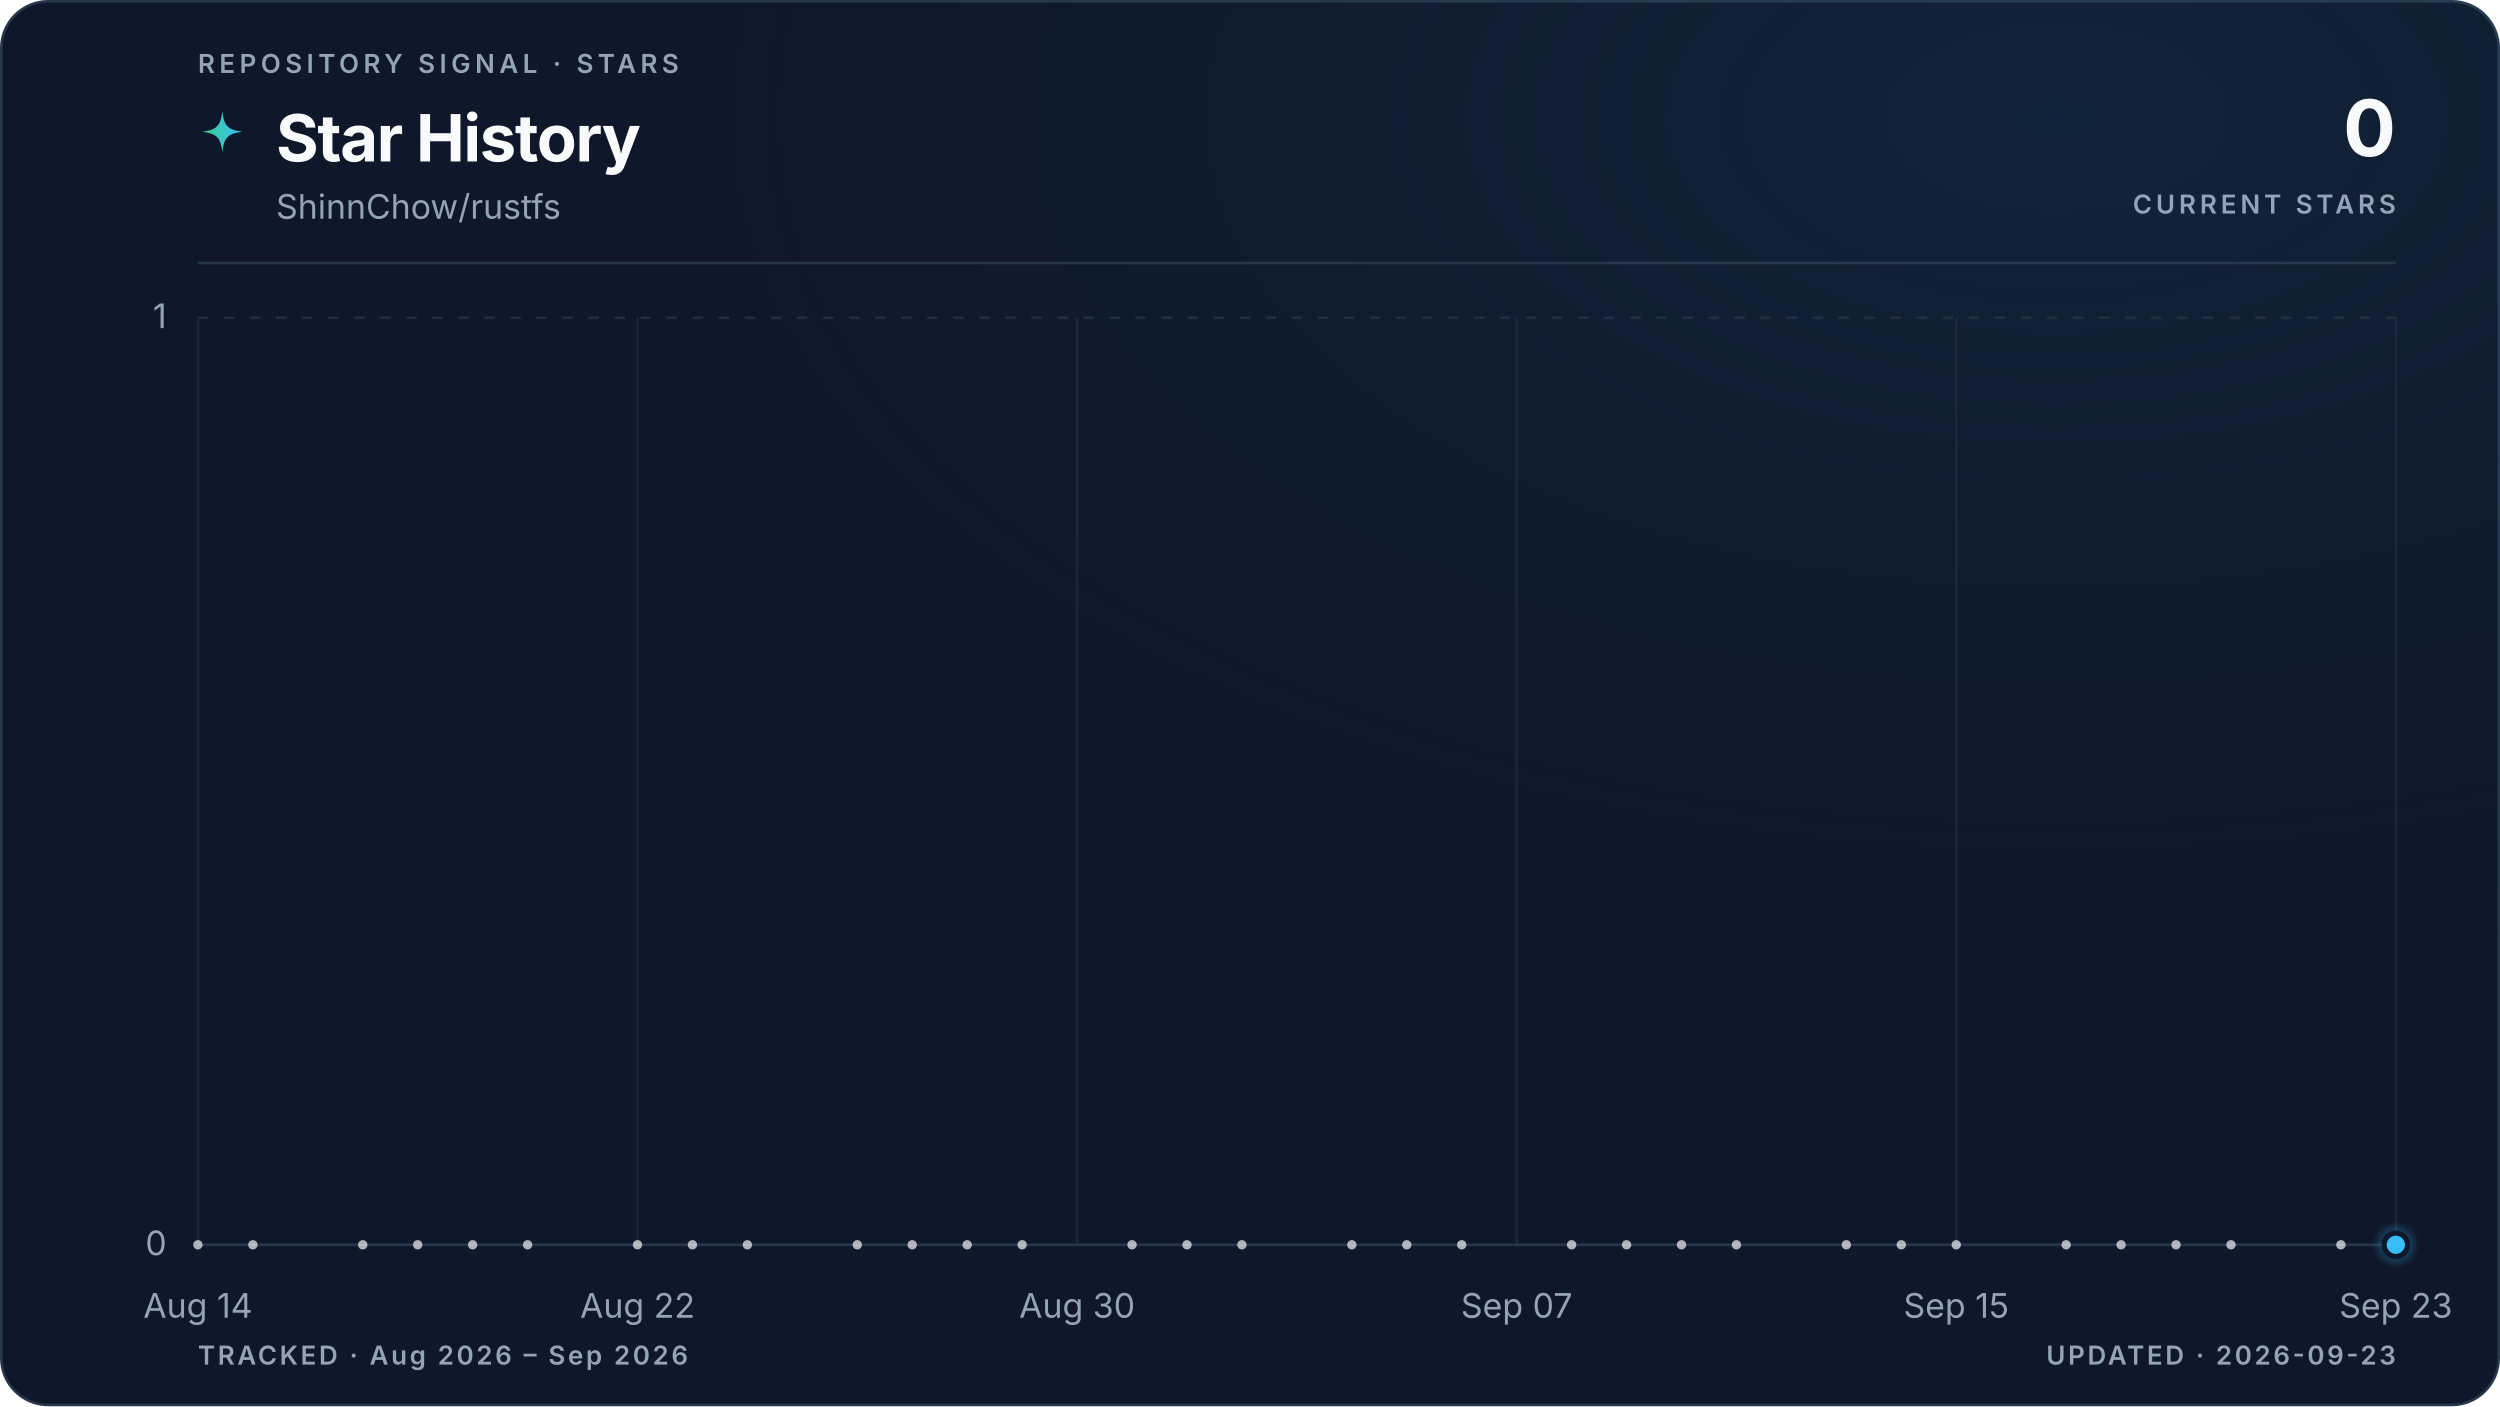
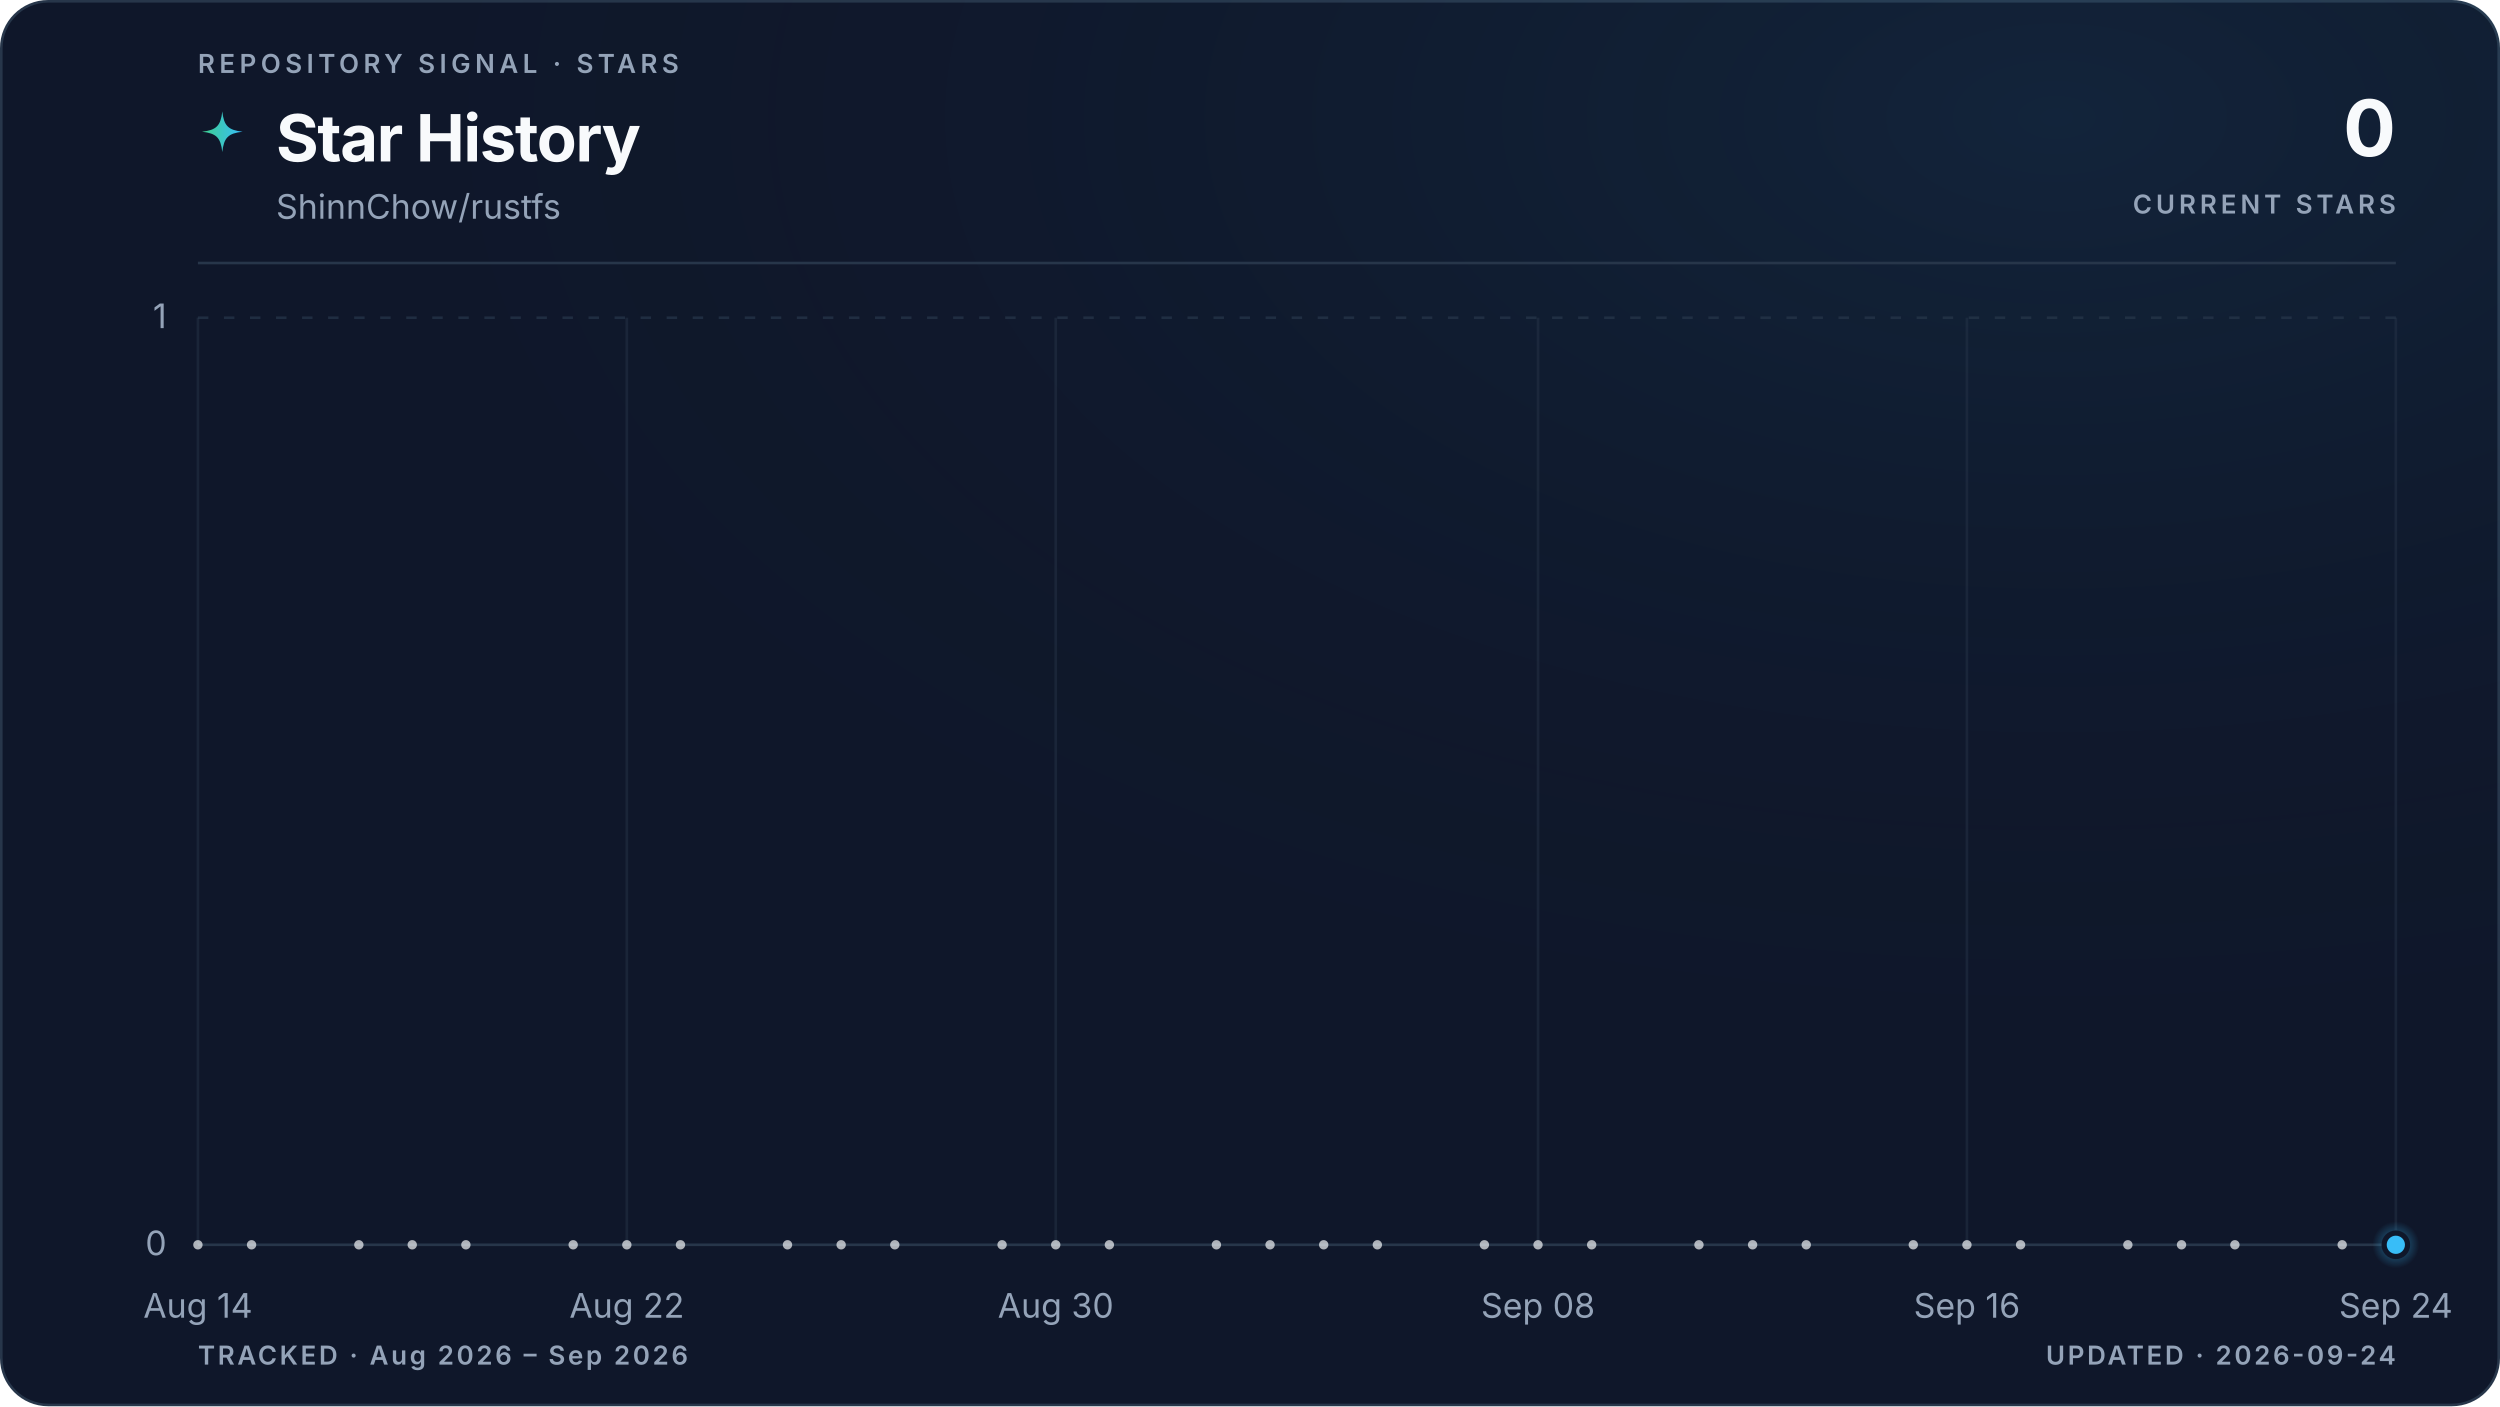
<svg xmlns="http://www.w3.org/2000/svg" viewBox="0 0 960 540" role="img" aria-labelledby="title description" data-style="gradient" data-variant="glow" data-layout="editorial" data-animated="true">
  <defs>
    <linearGradient id="trend" x1="0" y1="0" x2="1" y2="0">
      <stop offset="0%" stop-color="#3ecf8e" />
      <stop offset="100%" stop-color="#38bdf8" />
    </linearGradient>
    <linearGradient id="area" x1="0" y1="0" x2="0" y2="1">
      <stop offset="0%" stop-color="#3ecf8e" stop-opacity="0.22" />
      <stop offset="55%" stop-color="#38bdf8" stop-opacity="0.06" />
      <stop offset="100%" stop-color="#38bdf8" stop-opacity="0" />
    </linearGradient>
    <radialGradient id="marker-halo" cx="50%" cy="50%" r="50%">
      <stop offset="0%" stop-color="#38bdf8" stop-opacity="0.55" />
      <stop offset="100%" stop-color="#38bdf8" stop-opacity="0" />
    </radialGradient>
    <radialGradient id="surface-glow" cx="82%" cy="8%" r="70%">
      <stop offset="0%" stop-color="#38bdf8" stop-opacity="0.08" />
      <stop offset="100%" stop-color="#0f172a" stop-opacity="0" />
    </radialGradient>
    <filter id="trend-glow" x="-20%" y="-20%" width="140%" height="140%">
      <feGaussianBlur stdDeviation="5" />
    </filter>
  </defs>
  <style>
.trend-enter{transform-box:fill-box;transform-origin:center;animation:trend-enter 520ms cubic-bezier(0.16,1,0.3,1)}
.marker-enter{transform-box:fill-box;transform-origin:center;animation:marker-enter 320ms cubic-bezier(0.16,1,0.3,1) 200ms both}
.marker-pulse{transform-box:fill-box;transform-origin:center;animation:marker-pulse 2.6s ease-out infinite}
@keyframes trend-enter{from{opacity:.35;transform:translateY(10px)}to{opacity:1;transform:translateY(0)}}
@keyframes marker-enter{from{opacity:0;transform:scale(.4)}to{opacity:1;transform:scale(1)}}
@keyframes marker-pulse{0%{opacity:.5;transform:scale(.7)}70%,100%{opacity:0;transform:scale(2.1)}}
@media (prefers-reduced-motion:reduce){.trend-enter,.marker-enter,.marker-pulse{animation:none!important}}
@media (prefers-reduced-motion:reduce){.marker-pulse{opacity:0}}
</style>
  <rect x="0.5" y="0.5" width="959" height="539" fill="#0f172a" stroke="#27364a" stroke-width="1" rx="18" />
  <rect width="960" height="540" fill="url(#surface-glow)" rx="18" />
  <text x="76" y="28" fill="#94a3b8" font-family="ui-sans-serif, system-ui, -apple-system, BlinkMacSystemFont, 'Segoe UI', sans-serif" font-size="10" font-weight="600" letter-spacing="1.7">REPOSITORY SIGNAL · STARS</text>
  <path d="M12 1c.8 7.1 2.9 9.2 10 10-7.1.8-9.2 2.9-10 10-.8-7.1-2.9-9.2-10-10 7.1-.8 9.2-2.9 10-10Z" transform="translate(76 42) scale(.78)" fill="url(#trend)" aria-hidden="true" />
  <text x="106" y="62" fill="#f8fafc" font-family="ui-sans-serif, system-ui, -apple-system, BlinkMacSystemFont, 'Segoe UI', sans-serif" font-size="25" font-weight="700" letter-spacing="-0.5">Star History</text>
  <text x="106" y="84" fill="#94a3b8" font-family="ui-sans-serif, system-ui, -apple-system, BlinkMacSystemFont, 'Segoe UI', sans-serif" font-size="13">ShinnChow/rustfs</text>
  <text x="920" y="60" fill="#f8fafc" font-family="ui-sans-serif, system-ui, -apple-system, BlinkMacSystemFont, 'Segoe UI', sans-serif" font-size="30" font-weight="700" letter-spacing="-0.6" text-anchor="end">0</text>
  <text x="920" y="82" fill="#94a3b8" font-family="ui-sans-serif, system-ui, -apple-system, BlinkMacSystemFont, 'Segoe UI', sans-serif" font-size="10" font-weight="600" letter-spacing="1.5" text-anchor="end">CURRENT STARS</text>
  <line x1="76" y1="101" x2="920" y2="101" stroke="#27364a" stroke-width="1" />
  <line x1="76" y1="478.0" x2="920" y2="478.0" stroke="#27364a" stroke-width="1" stroke-dasharray="0" opacity="1" />
  <text x="64" y="482.0" fill="#94a3b8" font-family="ui-sans-serif, system-ui, -apple-system, BlinkMacSystemFont, 'Segoe UI', sans-serif" font-size="13" text-anchor="end">0</text>
  <line x1="76" y1="122.0" x2="920" y2="122.0" stroke="#27364a" stroke-width="1" stroke-dasharray="4 6" opacity="0.7" />
  <text x="64" y="126.0" fill="#94a3b8" font-family="ui-sans-serif, system-ui, -apple-system, BlinkMacSystemFont, 'Segoe UI', sans-serif" font-size="13" text-anchor="end">1</text>
  <line x1="76.0" y1="122" x2="76.0" y2="478" stroke="#27364a" stroke-width="1" opacity="0.45" />
  <text x="76.0" y="506" fill="#94a3b8" font-family="ui-sans-serif, system-ui, -apple-system, BlinkMacSystemFont, 'Segoe UI', sans-serif" font-size="13" text-anchor="middle">Aug 14</text>
-   <line x1="244.8" y1="122" x2="244.8" y2="478" stroke="#27364a" stroke-width="1" opacity="0.45" />
-   <text x="244.8" y="506" fill="#94a3b8" font-family="ui-sans-serif, system-ui, -apple-system, BlinkMacSystemFont, 'Segoe UI', sans-serif" font-size="13" text-anchor="middle">Aug 22</text>
-   <line x1="413.6" y1="122" x2="413.6" y2="478" stroke="#27364a" stroke-width="1" opacity="0.45" />
-   <text x="413.6" y="506" fill="#94a3b8" font-family="ui-sans-serif, system-ui, -apple-system, BlinkMacSystemFont, 'Segoe UI', sans-serif" font-size="13" text-anchor="middle">Aug 30</text>
-   <line x1="582.4" y1="122" x2="582.4" y2="478" stroke="#27364a" stroke-width="1" opacity="0.45" />
-   <text x="582.4" y="506" fill="#94a3b8" font-family="ui-sans-serif, system-ui, -apple-system, BlinkMacSystemFont, 'Segoe UI', sans-serif" font-size="13" text-anchor="middle">Sep 07</text>
-   <line x1="751.2" y1="122" x2="751.2" y2="478" stroke="#27364a" stroke-width="1" opacity="0.45" />
-   <text x="751.2" y="506" fill="#94a3b8" font-family="ui-sans-serif, system-ui, -apple-system, BlinkMacSystemFont, 'Segoe UI', sans-serif" font-size="13" text-anchor="middle">Sep 15</text>
+   <line x1="240.7" y1="122" x2="240.7" y2="478" stroke="#27364a" stroke-width="1" opacity="0.45" />
+   <text x="240.7" y="506" fill="#94a3b8" font-family="ui-sans-serif, system-ui, -apple-system, BlinkMacSystemFont, 'Segoe UI', sans-serif" font-size="13" text-anchor="middle">Aug 22</text>
+   <line x1="405.4" y1="122" x2="405.4" y2="478" stroke="#27364a" stroke-width="1" opacity="0.45" />
+   <text x="405.4" y="506" fill="#94a3b8" font-family="ui-sans-serif, system-ui, -apple-system, BlinkMacSystemFont, 'Segoe UI', sans-serif" font-size="13" text-anchor="middle">Aug 30</text>
+   <line x1="590.6" y1="122" x2="590.6" y2="478" stroke="#27364a" stroke-width="1" opacity="0.45" />
+   <text x="590.6" y="506" fill="#94a3b8" font-family="ui-sans-serif, system-ui, -apple-system, BlinkMacSystemFont, 'Segoe UI', sans-serif" font-size="13" text-anchor="middle">Sep 08</text>
+   <line x1="755.3" y1="122" x2="755.3" y2="478" stroke="#27364a" stroke-width="1" opacity="0.45" />
+   <text x="755.3" y="506" fill="#94a3b8" font-family="ui-sans-serif, system-ui, -apple-system, BlinkMacSystemFont, 'Segoe UI', sans-serif" font-size="13" text-anchor="middle">Sep 16</text>
  <line x1="920.0" y1="122" x2="920.0" y2="478" stroke="#27364a" stroke-width="1" opacity="0.45" />
-   <text x="920.0" y="506" fill="#94a3b8" font-family="ui-sans-serif, system-ui, -apple-system, BlinkMacSystemFont, 'Segoe UI', sans-serif" font-size="13" text-anchor="middle">Sep 23</text>
+   <text x="920.0" y="506" fill="#94a3b8" font-family="ui-sans-serif, system-ui, -apple-system, BlinkMacSystemFont, 'Segoe UI', sans-serif" font-size="13" text-anchor="middle">Sep 24</text>
  <g class="trend-enter">
-     <path d="M 76.0 478.0 C 83.0 478.0, 90.1 478.0, 97.1 478.0 C 104.1 478.0, 111.2 478.0, 118.2 478.0 C 125.2 478.0, 132.3 478.0, 139.3 478.0 C 146.3 478.0, 153.4 478.0, 160.4 478.0 C 167.4 478.0, 174.5 478.0, 181.5 478.0 C 188.5 478.0, 195.6 478.0, 202.6 478.0 C 209.6 478.0, 216.7 478.0, 223.7 478.0 C 230.7 478.0, 237.8 478.0, 244.8 478.0 C 251.8 478.0, 258.9 478.0, 265.9 478.0 C 272.9 478.0, 280.0 478.0, 287.0 478.0 C 294.0 478.0, 301.1 478.0, 308.1 478.0 C 315.1 478.0, 322.2 478.0, 329.2 478.0 C 336.2 478.0, 343.3 478.0, 350.3 478.0 C 357.3 478.0, 364.4 478.0, 371.4 478.0 C 378.4 478.0, 385.5 478.0, 392.5 478.0 C 399.5 478.0, 406.6 478.0, 413.6 478.0 C 420.6 478.0, 427.7 478.0, 434.7 478.0 C 441.7 478.0, 448.8 478.0, 455.8 478.0 C 462.8 478.0, 469.9 478.0, 476.9 478.0 C 483.9 478.0, 491.0 478.0, 498.0 478.0 C 505.0 478.0, 512.1 478.0, 519.1 478.0 C 526.1 478.0, 533.2 478.0, 540.2 478.0 C 547.2 478.0, 554.3 478.0, 561.3 478.0 C 568.3 478.0, 575.4 478.0, 582.4 478.0 C 589.4 478.0, 596.5 478.0, 603.5 478.0 C 610.5 478.0, 617.6 478.0, 624.6 478.0 C 631.6 478.0, 638.7 478.0, 645.7 478.0 C 652.7 478.0, 659.8 478.0, 666.8 478.0 C 673.8 478.0, 680.9 478.0, 687.9 478.0 C 694.9 478.0, 702.0 478.0, 709.0 478.0 C 716.0 478.0, 723.1 478.0, 730.1 478.0 C 737.1 478.0, 744.2 478.0, 751.2 478.0 C 758.2 478.0, 765.3 478.0, 772.3 478.0 C 779.3 478.0, 786.4 478.0, 793.4 478.0 C 800.4 478.0, 807.5 478.0, 814.5 478.0 C 821.5 478.0, 828.6 478.0, 835.6 478.0 C 842.6 478.0, 849.7 478.0, 856.7 478.0 C 863.7 478.0, 870.8 478.0, 877.8 478.0 C 884.8 478.0, 891.9 478.0, 898.9 478.0 C 905.9 478.0, 913.0 478.0, 920.0 478.0 L 920.0 478.0 L 76.0 478.0 Z" fill="url(#area)" />
-     <path d="M 76.0 478.0 C 83.0 478.0, 90.1 478.0, 97.1 478.0 C 104.1 478.0, 111.2 478.0, 118.2 478.0 C 125.2 478.0, 132.3 478.0, 139.3 478.0 C 146.3 478.0, 153.4 478.0, 160.4 478.0 C 167.4 478.0, 174.5 478.0, 181.5 478.0 C 188.5 478.0, 195.6 478.0, 202.6 478.0 C 209.6 478.0, 216.7 478.0, 223.7 478.0 C 230.7 478.0, 237.8 478.0, 244.8 478.0 C 251.8 478.0, 258.9 478.0, 265.9 478.0 C 272.9 478.0, 280.0 478.0, 287.0 478.0 C 294.0 478.0, 301.1 478.0, 308.1 478.0 C 315.1 478.0, 322.2 478.0, 329.2 478.0 C 336.2 478.0, 343.3 478.0, 350.3 478.0 C 357.3 478.0, 364.4 478.0, 371.4 478.0 C 378.4 478.0, 385.5 478.0, 392.5 478.0 C 399.5 478.0, 406.6 478.0, 413.6 478.0 C 420.6 478.0, 427.7 478.0, 434.7 478.0 C 441.7 478.0, 448.8 478.0, 455.8 478.0 C 462.8 478.0, 469.9 478.0, 476.9 478.0 C 483.9 478.0, 491.0 478.0, 498.0 478.0 C 505.0 478.0, 512.1 478.0, 519.1 478.0 C 526.1 478.0, 533.2 478.0, 540.2 478.0 C 547.2 478.0, 554.3 478.0, 561.3 478.0 C 568.3 478.0, 575.4 478.0, 582.4 478.0 C 589.4 478.0, 596.5 478.0, 603.5 478.0 C 610.5 478.0, 617.6 478.0, 624.6 478.0 C 631.6 478.0, 638.7 478.0, 645.7 478.0 C 652.7 478.0, 659.8 478.0, 666.8 478.0 C 673.8 478.0, 680.9 478.0, 687.9 478.0 C 694.9 478.0, 702.0 478.0, 709.0 478.0 C 716.0 478.0, 723.1 478.0, 730.1 478.0 C 737.1 478.0, 744.2 478.0, 751.2 478.0 C 758.2 478.0, 765.3 478.0, 772.3 478.0 C 779.3 478.0, 786.4 478.0, 793.4 478.0 C 800.4 478.0, 807.5 478.0, 814.5 478.0 C 821.5 478.0, 828.6 478.0, 835.6 478.0 C 842.6 478.0, 849.7 478.0, 856.7 478.0 C 863.7 478.0, 870.8 478.0, 877.8 478.0 C 884.8 478.0, 891.9 478.0, 898.9 478.0 C 905.9 478.0, 913.0 478.0, 920.0 478.0" fill="none" stroke="url(#trend)" stroke-width="10" stroke-linecap="round" stroke-linejoin="round" opacity="0.10" filter="url(#trend-glow)" />
-     <path d="M 76.0 478.0 C 83.0 478.0, 90.1 478.0, 97.1 478.0 C 104.1 478.0, 111.2 478.0, 118.2 478.0 C 125.2 478.0, 132.3 478.0, 139.3 478.0 C 146.3 478.0, 153.4 478.0, 160.4 478.0 C 167.4 478.0, 174.5 478.0, 181.5 478.0 C 188.5 478.0, 195.6 478.0, 202.6 478.0 C 209.6 478.0, 216.7 478.0, 223.7 478.0 C 230.7 478.0, 237.8 478.0, 244.8 478.0 C 251.8 478.0, 258.9 478.0, 265.9 478.0 C 272.9 478.0, 280.0 478.0, 287.0 478.0 C 294.0 478.0, 301.1 478.0, 308.1 478.0 C 315.1 478.0, 322.2 478.0, 329.2 478.0 C 336.2 478.0, 343.3 478.0, 350.3 478.0 C 357.3 478.0, 364.4 478.0, 371.4 478.0 C 378.4 478.0, 385.5 478.0, 392.5 478.0 C 399.5 478.0, 406.6 478.0, 413.6 478.0 C 420.6 478.0, 427.7 478.0, 434.7 478.0 C 441.7 478.0, 448.8 478.0, 455.8 478.0 C 462.8 478.0, 469.9 478.0, 476.9 478.0 C 483.9 478.0, 491.0 478.0, 498.0 478.0 C 505.0 478.0, 512.1 478.0, 519.1 478.0 C 526.1 478.0, 533.2 478.0, 540.2 478.0 C 547.2 478.0, 554.3 478.0, 561.3 478.0 C 568.3 478.0, 575.4 478.0, 582.4 478.0 C 589.4 478.0, 596.5 478.0, 603.5 478.0 C 610.5 478.0, 617.6 478.0, 624.6 478.0 C 631.6 478.0, 638.7 478.0, 645.7 478.0 C 652.7 478.0, 659.8 478.0, 666.8 478.0 C 673.8 478.0, 680.9 478.0, 687.9 478.0 C 694.9 478.0, 702.0 478.0, 709.0 478.0 C 716.0 478.0, 723.1 478.0, 730.1 478.0 C 737.1 478.0, 744.2 478.0, 751.2 478.0 C 758.2 478.0, 765.3 478.0, 772.3 478.0 C 779.3 478.0, 786.4 478.0, 793.4 478.0 C 800.4 478.0, 807.5 478.0, 814.5 478.0 C 821.5 478.0, 828.6 478.0, 835.6 478.0 C 842.6 478.0, 849.7 478.0, 856.7 478.0 C 863.7 478.0, 870.8 478.0, 877.8 478.0 C 884.8 478.0, 891.9 478.0, 898.9 478.0 C 905.9 478.0, 913.0 478.0, 920.0 478.0" fill="none" stroke="url(#trend)" stroke-width="3" stroke-linecap="round" stroke-linejoin="round" />
+     <path d="M 76.0 478.0 C 82.9 478.0, 89.7 478.0, 96.6 478.0 C 103.4 478.0, 110.3 478.0, 117.2 478.0 C 124.0 478.0, 130.9 478.0, 137.8 478.0 C 144.6 478.0, 151.5 478.0, 158.3 478.0 C 165.2 478.0, 172.1 478.0, 178.9 478.0 C 185.8 478.0, 192.7 478.0, 199.5 478.0 C 206.4 478.0, 213.2 478.0, 220.1 478.0 C 227.0 478.0, 233.8 478.0, 240.7 478.0 C 247.5 478.0, 254.4 478.0, 261.3 478.0 C 268.1 478.0, 275.0 478.0, 281.9 478.0 C 288.7 478.0, 295.6 478.0, 302.4 478.0 C 309.3 478.0, 316.2 478.0, 323.0 478.0 C 329.9 478.0, 336.7 478.0, 343.6 478.0 C 350.5 478.0, 357.3 478.0, 364.2 478.0 C 371.1 478.0, 377.9 478.0, 384.8 478.0 C 391.6 478.0, 398.5 478.0, 405.4 478.0 C 412.2 478.0, 419.1 478.0, 426.0 478.0 C 432.8 478.0, 439.7 478.0, 446.5 478.0 C 453.4 478.0, 460.3 478.0, 467.1 478.0 C 474.0 478.0, 480.8 478.0, 487.7 478.0 C 494.6 478.0, 501.4 478.0, 508.3 478.0 C 515.2 478.0, 522.0 478.0, 528.9 478.0 C 535.7 478.0, 542.6 478.0, 549.5 478.0 C 556.3 478.0, 563.2 478.0, 570.0 478.0 C 576.9 478.0, 583.8 478.0, 590.6 478.0 C 597.5 478.0, 604.4 478.0, 611.2 478.0 C 618.1 478.0, 624.9 478.0, 631.8 478.0 C 638.7 478.0, 645.5 478.0, 652.4 478.0 C 659.3 478.0, 666.1 478.0, 673.0 478.0 C 679.8 478.0, 686.7 478.0, 693.6 478.0 C 700.4 478.0, 707.3 478.0, 714.1 478.0 C 721.0 478.0, 727.9 478.0, 734.7 478.0 C 741.6 478.0, 748.5 478.0, 755.3 478.0 C 762.2 478.0, 769.0 478.0, 775.9 478.0 C 782.8 478.0, 789.6 478.0, 796.5 478.0 C 803.3 478.0, 810.2 478.0, 817.1 478.0 C 823.9 478.0, 830.8 478.0, 837.7 478.0 C 844.5 478.0, 851.4 478.0, 858.2 478.0 C 865.1 478.0, 872.0 478.0, 878.8 478.0 C 885.7 478.0, 892.6 478.0, 899.4 478.0 C 906.3 478.0, 913.1 478.0, 920.0 478.0 L 920.0 478.0 L 76.0 478.0 Z" fill="url(#area)" />
+     <path d="M 76.0 478.0 C 82.9 478.0, 89.7 478.0, 96.6 478.0 C 103.4 478.0, 110.3 478.0, 117.2 478.0 C 124.0 478.0, 130.9 478.0, 137.8 478.0 C 144.6 478.0, 151.5 478.0, 158.3 478.0 C 165.2 478.0, 172.1 478.0, 178.9 478.0 C 185.8 478.0, 192.7 478.0, 199.5 478.0 C 206.4 478.0, 213.2 478.0, 220.1 478.0 C 227.0 478.0, 233.8 478.0, 240.7 478.0 C 247.5 478.0, 254.4 478.0, 261.3 478.0 C 268.1 478.0, 275.0 478.0, 281.9 478.0 C 288.7 478.0, 295.6 478.0, 302.4 478.0 C 309.3 478.0, 316.2 478.0, 323.0 478.0 C 329.9 478.0, 336.7 478.0, 343.6 478.0 C 350.5 478.0, 357.3 478.0, 364.2 478.0 C 371.1 478.0, 377.9 478.0, 384.8 478.0 C 391.6 478.0, 398.5 478.0, 405.4 478.0 C 412.2 478.0, 419.1 478.0, 426.0 478.0 C 432.8 478.0, 439.7 478.0, 446.5 478.0 C 453.4 478.0, 460.3 478.0, 467.1 478.0 C 474.0 478.0, 480.8 478.0, 487.7 478.0 C 494.6 478.0, 501.4 478.0, 508.3 478.0 C 515.2 478.0, 522.0 478.0, 528.9 478.0 C 535.7 478.0, 542.6 478.0, 549.5 478.0 C 556.3 478.0, 563.2 478.0, 570.0 478.0 C 576.9 478.0, 583.8 478.0, 590.6 478.0 C 597.5 478.0, 604.4 478.0, 611.2 478.0 C 618.1 478.0, 624.9 478.0, 631.8 478.0 C 638.7 478.0, 645.5 478.0, 652.4 478.0 C 659.3 478.0, 666.1 478.0, 673.0 478.0 C 679.8 478.0, 686.7 478.0, 693.6 478.0 C 700.4 478.0, 707.3 478.0, 714.1 478.0 C 721.0 478.0, 727.9 478.0, 734.7 478.0 C 741.6 478.0, 748.5 478.0, 755.3 478.0 C 762.2 478.0, 769.0 478.0, 775.9 478.0 C 782.8 478.0, 789.6 478.0, 796.5 478.0 C 803.3 478.0, 810.2 478.0, 817.1 478.0 C 823.9 478.0, 830.8 478.0, 837.7 478.0 C 844.5 478.0, 851.4 478.0, 858.2 478.0 C 865.1 478.0, 872.0 478.0, 878.8 478.0 C 885.7 478.0, 892.6 478.0, 899.4 478.0 C 906.3 478.0, 913.1 478.0, 920.0 478.0" fill="none" stroke="url(#trend)" stroke-width="10" stroke-linecap="round" stroke-linejoin="round" opacity="0.10" filter="url(#trend-glow)" />
+     <path d="M 76.0 478.0 C 82.9 478.0, 89.7 478.0, 96.6 478.0 C 103.4 478.0, 110.3 478.0, 117.2 478.0 C 124.0 478.0, 130.9 478.0, 137.8 478.0 C 144.6 478.0, 151.5 478.0, 158.3 478.0 C 165.2 478.0, 172.1 478.0, 178.9 478.0 C 185.8 478.0, 192.7 478.0, 199.5 478.0 C 206.4 478.0, 213.2 478.0, 220.1 478.0 C 227.0 478.0, 233.8 478.0, 240.7 478.0 C 247.5 478.0, 254.4 478.0, 261.3 478.0 C 268.1 478.0, 275.0 478.0, 281.9 478.0 C 288.7 478.0, 295.6 478.0, 302.4 478.0 C 309.3 478.0, 316.2 478.0, 323.0 478.0 C 329.9 478.0, 336.7 478.0, 343.6 478.0 C 350.5 478.0, 357.3 478.0, 364.2 478.0 C 371.1 478.0, 377.9 478.0, 384.8 478.0 C 391.6 478.0, 398.5 478.0, 405.4 478.0 C 412.2 478.0, 419.1 478.0, 426.0 478.0 C 432.8 478.0, 439.7 478.0, 446.5 478.0 C 453.4 478.0, 460.3 478.0, 467.1 478.0 C 474.0 478.0, 480.8 478.0, 487.7 478.0 C 494.6 478.0, 501.4 478.0, 508.3 478.0 C 515.2 478.0, 522.0 478.0, 528.9 478.0 C 535.7 478.0, 542.6 478.0, 549.5 478.0 C 556.3 478.0, 563.2 478.0, 570.0 478.0 C 576.9 478.0, 583.8 478.0, 590.6 478.0 C 597.5 478.0, 604.4 478.0, 611.2 478.0 C 618.1 478.0, 624.9 478.0, 631.8 478.0 C 638.7 478.0, 645.5 478.0, 652.4 478.0 C 659.3 478.0, 666.1 478.0, 673.0 478.0 C 679.8 478.0, 686.7 478.0, 693.6 478.0 C 700.4 478.0, 707.3 478.0, 714.1 478.0 C 721.0 478.0, 727.9 478.0, 734.7 478.0 C 741.6 478.0, 748.5 478.0, 755.3 478.0 C 762.2 478.0, 769.0 478.0, 775.9 478.0 C 782.8 478.0, 789.6 478.0, 796.5 478.0 C 803.3 478.0, 810.2 478.0, 817.1 478.0 C 823.9 478.0, 830.8 478.0, 837.7 478.0 C 844.5 478.0, 851.4 478.0, 858.2 478.0 C 865.1 478.0, 872.0 478.0, 878.8 478.0 C 885.7 478.0, 892.6 478.0, 899.4 478.0 C 906.3 478.0, 913.1 478.0, 920.0 478.0" fill="none" stroke="url(#trend)" stroke-width="3" stroke-linecap="round" stroke-linejoin="round" />
    <g data-point-count="31" fill="#f8fafc" opacity="0.68">
      <circle cx="76.0" cy="478.0" r="1.8" />
-       <circle cx="97.1" cy="478.0" r="1.8" />
-       <circle cx="139.3" cy="478.0" r="1.8" />
-       <circle cx="160.4" cy="478.0" r="1.8" />
-       <circle cx="181.5" cy="478.0" r="1.8" />
-       <circle cx="202.6" cy="478.0" r="1.8" />
-       <circle cx="244.8" cy="478.0" r="1.8" />
-       <circle cx="265.9" cy="478.0" r="1.8" />
-       <circle cx="287.0" cy="478.0" r="1.8" />
-       <circle cx="329.2" cy="478.0" r="1.8" />
-       <circle cx="350.3" cy="478.0" r="1.8" />
-       <circle cx="371.4" cy="478.0" r="1.8" />
-       <circle cx="392.5" cy="478.0" r="1.8" />
-       <circle cx="434.7" cy="478.0" r="1.8" />
-       <circle cx="455.8" cy="478.0" r="1.8" />
-       <circle cx="476.9" cy="478.0" r="1.8" />
-       <circle cx="519.1" cy="478.0" r="1.8" />
-       <circle cx="540.2" cy="478.0" r="1.8" />
-       <circle cx="561.3" cy="478.0" r="1.8" />
-       <circle cx="603.5" cy="478.0" r="1.8" />
-       <circle cx="624.6" cy="478.0" r="1.8" />
-       <circle cx="645.7" cy="478.0" r="1.8" />
-       <circle cx="666.8" cy="478.0" r="1.8" />
-       <circle cx="709.0" cy="478.0" r="1.8" />
-       <circle cx="730.1" cy="478.0" r="1.8" />
-       <circle cx="751.2" cy="478.0" r="1.8" />
-       <circle cx="793.4" cy="478.0" r="1.8" />
-       <circle cx="814.5" cy="478.0" r="1.8" />
-       <circle cx="835.6" cy="478.0" r="1.8" />
-       <circle cx="856.7" cy="478.0" r="1.8" />
-       <circle cx="898.9" cy="478.0" r="1.8" />
+       <circle cx="96.6" cy="478.0" r="1.8" />
+       <circle cx="137.8" cy="478.0" r="1.8" />
+       <circle cx="158.3" cy="478.0" r="1.8" />
+       <circle cx="178.9" cy="478.0" r="1.8" />
+       <circle cx="220.1" cy="478.0" r="1.8" />
+       <circle cx="240.7" cy="478.0" r="1.8" />
+       <circle cx="261.3" cy="478.0" r="1.8" />
+       <circle cx="302.4" cy="478.0" r="1.8" />
+       <circle cx="323.0" cy="478.0" r="1.8" />
+       <circle cx="343.6" cy="478.0" r="1.8" />
+       <circle cx="384.8" cy="478.0" r="1.8" />
+       <circle cx="405.4" cy="478.0" r="1.8" />
+       <circle cx="426.0" cy="478.0" r="1.8" />
+       <circle cx="467.1" cy="478.0" r="1.8" />
+       <circle cx="487.7" cy="478.0" r="1.8" />
+       <circle cx="508.3" cy="478.0" r="1.8" />
+       <circle cx="528.9" cy="478.0" r="1.8" />
+       <circle cx="570.0" cy="478.0" r="1.8" />
+       <circle cx="590.6" cy="478.0" r="1.8" />
+       <circle cx="611.2" cy="478.0" r="1.8" />
+       <circle cx="652.4" cy="478.0" r="1.8" />
+       <circle cx="673.0" cy="478.0" r="1.8" />
+       <circle cx="693.6" cy="478.0" r="1.8" />
+       <circle cx="734.7" cy="478.0" r="1.8" />
+       <circle cx="755.3" cy="478.0" r="1.8" />
+       <circle cx="775.9" cy="478.0" r="1.8" />
+       <circle cx="817.1" cy="478.0" r="1.8" />
+       <circle cx="837.7" cy="478.0" r="1.8" />
+       <circle cx="858.2" cy="478.0" r="1.8" />
+       <circle cx="899.4" cy="478.0" r="1.8" />
    </g>
  </g>
  <g class="marker-enter">
    <circle class="marker-pulse" cx="920.0" cy="478.0" r="9" fill="url(#marker-halo)" />
    <circle cx="920.0" cy="478.0" r="4.5" fill="#38bdf8" stroke="#0f172a" stroke-width="2" />
  </g>
  <text x="76" y="524" fill="#94a3b8" font-family="ui-sans-serif, system-ui, -apple-system, BlinkMacSystemFont, 'Segoe UI', sans-serif" font-size="10" font-weight="600" letter-spacing="1">TRACKED · Aug 2026 – Sep 2026</text>
-   <text x="920" y="524" fill="#94a3b8" font-family="ui-sans-serif, system-ui, -apple-system, BlinkMacSystemFont, 'Segoe UI', sans-serif" font-size="10" font-weight="600" letter-spacing="1" text-anchor="end">UPDATED · 2026-09-23</text>
+   <text x="920" y="524" fill="#94a3b8" font-family="ui-sans-serif, system-ui, -apple-system, BlinkMacSystemFont, 'Segoe UI', sans-serif" font-size="10" font-weight="600" letter-spacing="1" text-anchor="end">UPDATED · 2026-09-24</text>
</svg>
